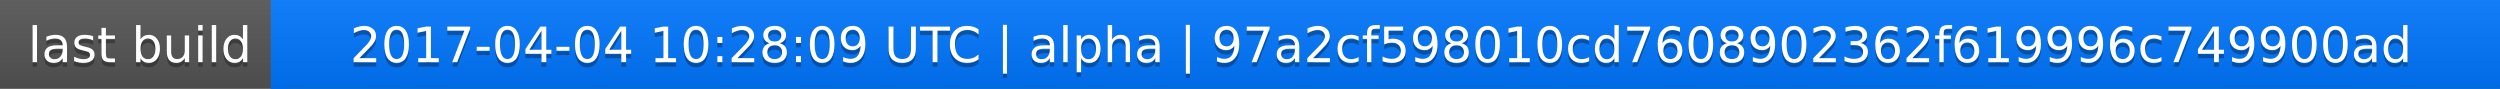
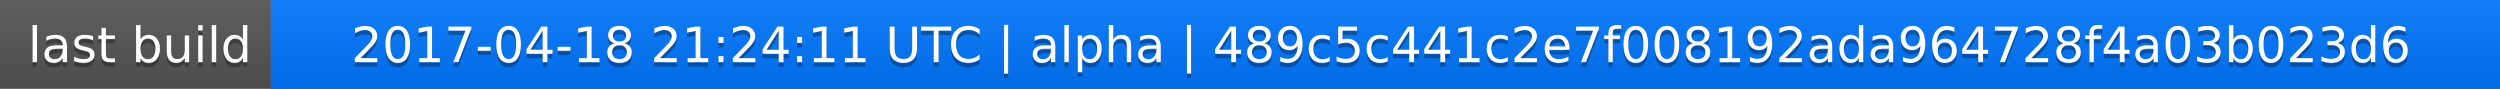
<svg xmlns="http://www.w3.org/2000/svg" width="563" height="20">
  <linearGradient id="a" x2="0" y2="100%">
    <stop offset="0" stop-color="#bbb" stop-opacity=".1" />
    <stop offset="1" stop-opacity=".1" />
  </linearGradient>
  <rect rx="0" width="563" height="20" fill="#555" />
  <rect rx="0" x="61" width="502" height="20" fill="#07f" />
  <path fill="#07f" d="M61 0h4v20h-4z" />
  <rect rx="0" width="563" height="20" fill="url(#a)" />
  <g fill="#fff" text-anchor="middle" font-family="DejaVu Sans,Verdana,Geneva,sans-serif" font-size="11">
    <text x="31.5" y="15" fill="#010101" fill-opacity=".3">last build</text>
    <text x="31.5" y="14">last build</text>
-     <text x="311" y="15" fill="#010101" fill-opacity=".3">2017-04-04 10:28:09 UTC | alpha | 97a2cf598010cd7608902362f619996c749900ad</text>
-     <text x="311" y="14">2017-04-04 10:28:09 UTC | alpha | 97a2cf598010cd7608902362f619996c749900ad</text>
+     <text x="311" y="15" fill="#010101" fill-opacity=".3">2017-04-18 21:24:11 UTC | alpha | 489c5c441c2e7f008192ada964728f4a03b023d6</text>
+     <text x="311" y="14">2017-04-18 21:24:11 UTC | alpha | 489c5c441c2e7f008192ada964728f4a03b023d6</text>
  </g>
</svg>
